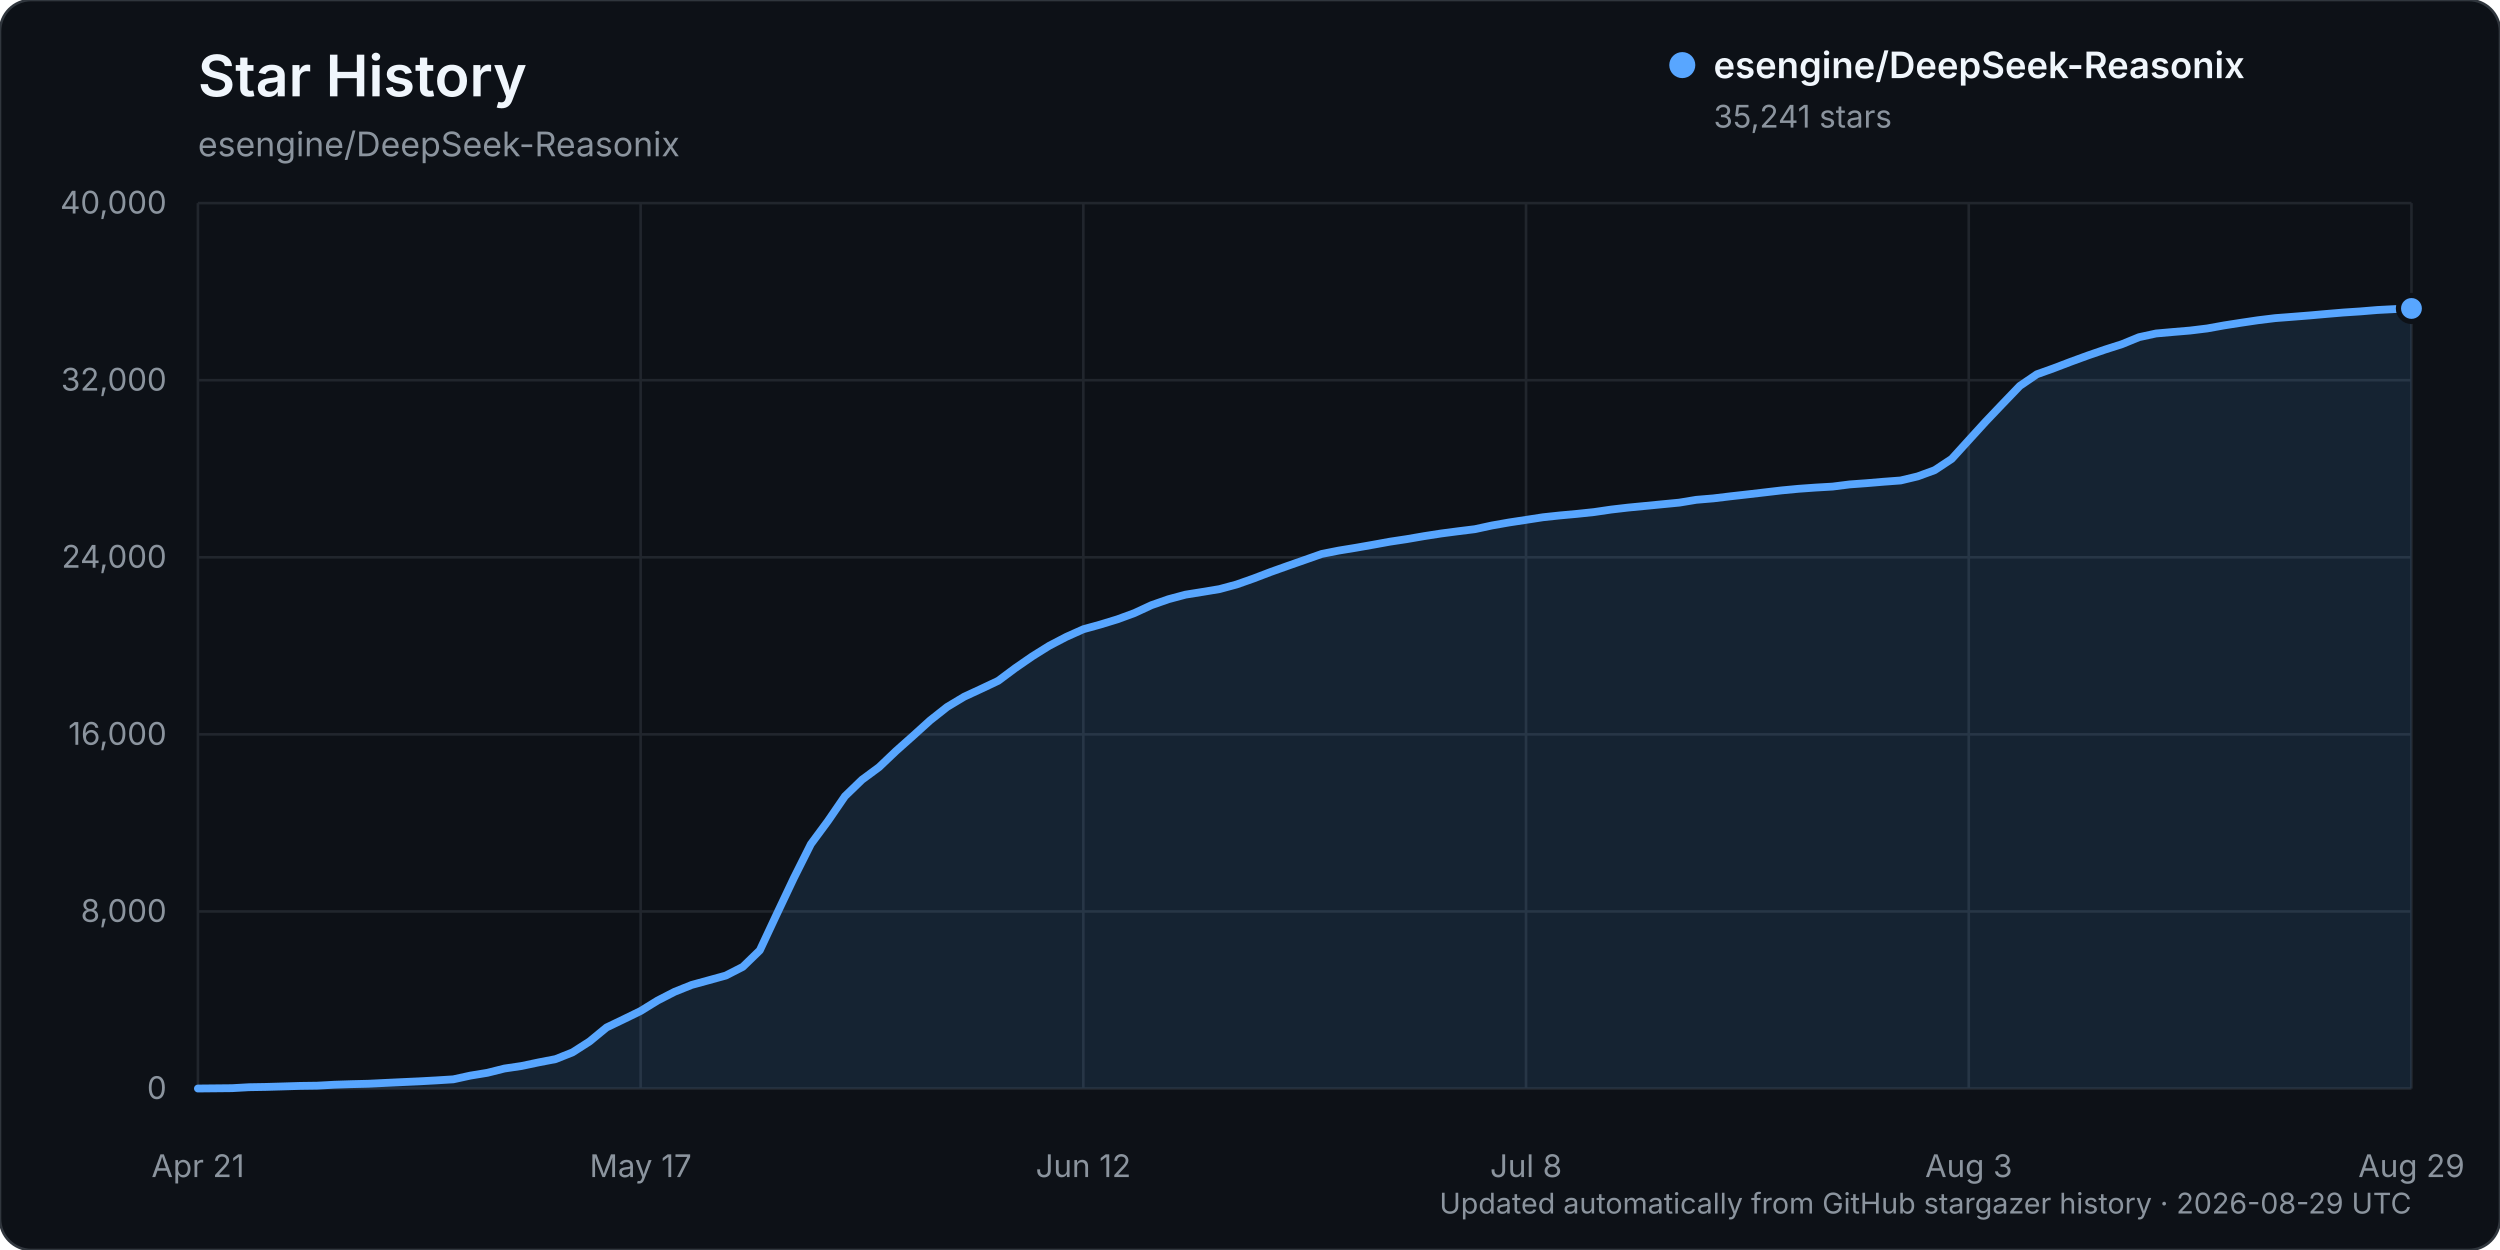
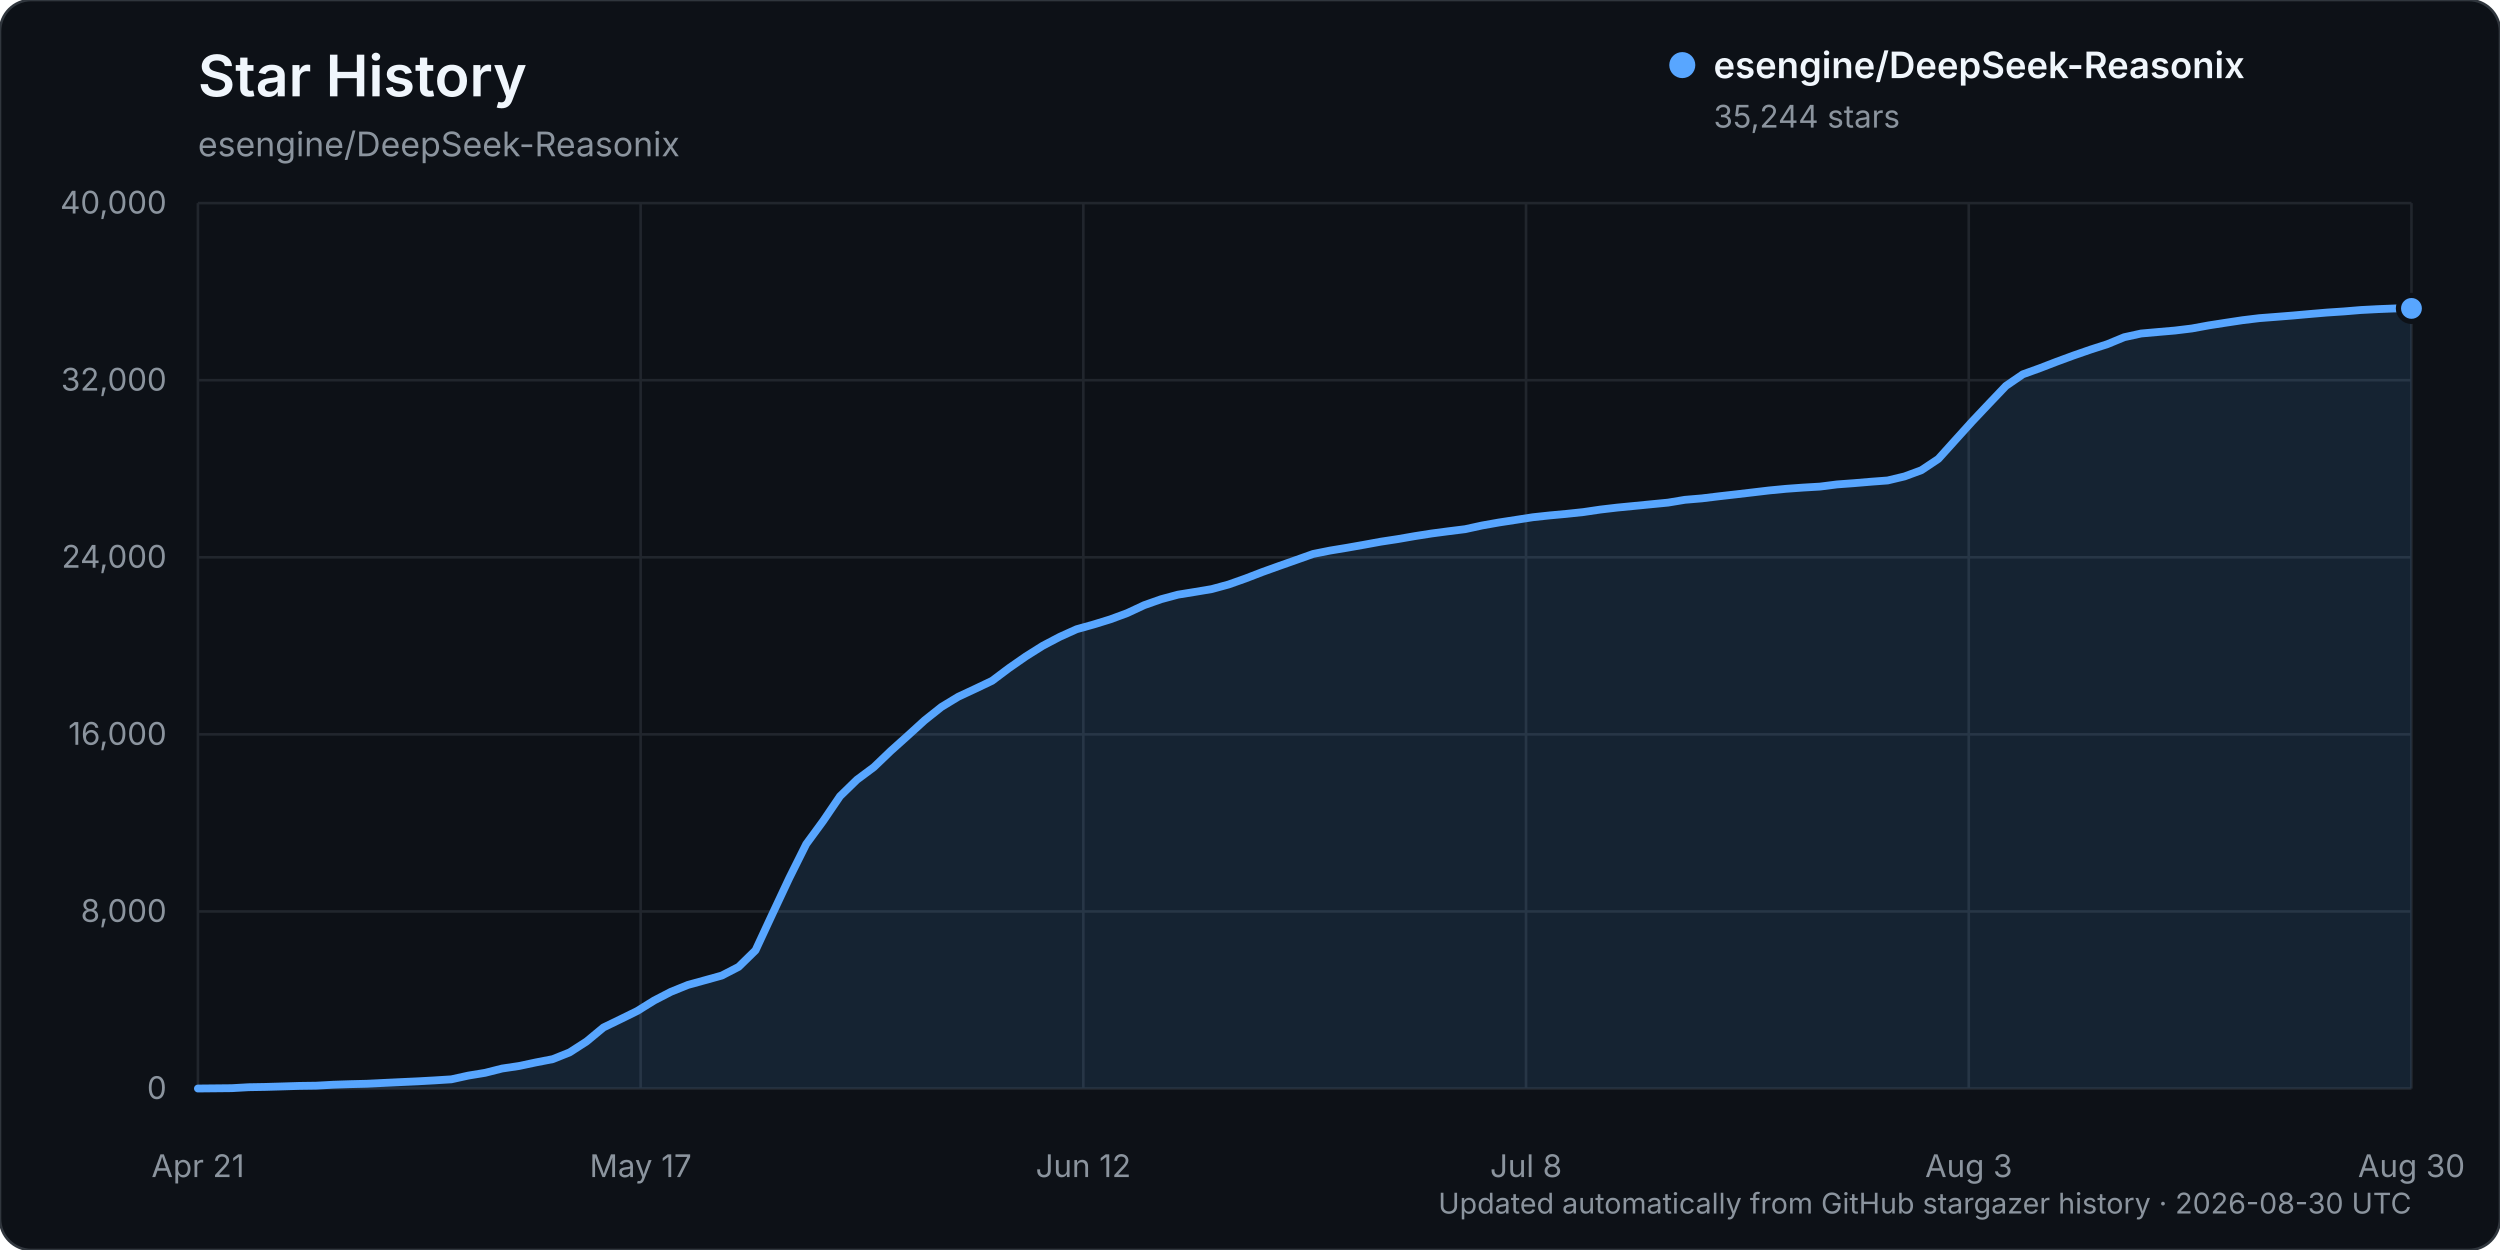
<svg xmlns="http://www.w3.org/2000/svg" width="960" height="480" viewBox="0 0 960 480" role="img" aria-labelledby="title description">
  <rect width="960" height="480" rx="12" fill="#0d1117" stroke="#30363d" />
  <text x="76" y="37" fill="#f0f6fc" font-family="-apple-system, BlinkMacSystemFont, 'Segoe UI', sans-serif" font-size="22" font-weight="600">Star History</text>
  <text x="76" y="60" fill="#8b949e" font-family="-apple-system, BlinkMacSystemFont, 'Segoe UI', sans-serif" font-size="13">esengine/DeepSeek-Reasonix</text>
  <g font-family="-apple-system, BlinkMacSystemFont, 'Segoe UI', sans-serif">
    <line x1="76" y1="418.00" x2="926" y2="418.00" stroke="#21262d" stroke-width="1" />
    <text x="64" y="422.00" text-anchor="end" fill="#8b949e" font-size="12">0</text>
    <line x1="76" y1="350.00" x2="926" y2="350.00" stroke="#21262d" stroke-width="1" />
    <text x="64" y="354.00" text-anchor="end" fill="#8b949e" font-size="12">8,000</text>
    <line x1="76" y1="282.00" x2="926" y2="282.00" stroke="#21262d" stroke-width="1" />
    <text x="64" y="286.00" text-anchor="end" fill="#8b949e" font-size="12">16,000</text>
    <line x1="76" y1="214.00" x2="926" y2="214.00" stroke="#21262d" stroke-width="1" />
    <text x="64" y="218.00" text-anchor="end" fill="#8b949e" font-size="12">24,000</text>
    <line x1="76" y1="146.00" x2="926" y2="146.00" stroke="#21262d" stroke-width="1" />
    <text x="64" y="150.00" text-anchor="end" fill="#8b949e" font-size="12">32,000</text>
    <line x1="76" y1="78.00" x2="926" y2="78.00" stroke="#21262d" stroke-width="1" />
    <text x="64" y="82.00" text-anchor="end" fill="#8b949e" font-size="12">40,000</text>
    <line x1="76.00" y1="78" x2="76.00" y2="418" stroke="#21262d" stroke-width="1" />
    <text x="76.00" y="452" text-anchor="middle" fill="#8b949e" font-size="12">Apr 21</text>
    <line x1="246.00" y1="78" x2="246.00" y2="418" stroke="#21262d" stroke-width="1" />
    <text x="246.00" y="452" text-anchor="middle" fill="#8b949e" font-size="12">May 17</text>
    <line x1="416.00" y1="78" x2="416.00" y2="418" stroke="#21262d" stroke-width="1" />
    <text x="416.00" y="452" text-anchor="middle" fill="#8b949e" font-size="12">Jun 12</text>
    <line x1="586.00" y1="78" x2="586.00" y2="418" stroke="#21262d" stroke-width="1" />
    <text x="586.00" y="452" text-anchor="middle" fill="#8b949e" font-size="12">Jul 8</text>
    <line x1="756.00" y1="78" x2="756.00" y2="418" stroke="#21262d" stroke-width="1" />
    <text x="756.00" y="452" text-anchor="middle" fill="#8b949e" font-size="12">Aug 3</text>
    <line x1="926.00" y1="78" x2="926.00" y2="418" stroke="#21262d" stroke-width="1" />
-     <text x="926.00" y="452" text-anchor="middle" fill="#8b949e" font-size="12">Aug 29</text>
-     <path d="M76.00,417.99 L89.08,417.86 L95.62,417.49 L102.15,417.38 L108.69,417.19 L115.23,416.99 L121.77,416.90 L128.31,416.54 L134.85,416.32 L141.38,416.16 L147.92,415.84 L154.46,415.53 L161.00,415.23 L167.54,414.87 L174.08,414.46 L180.62,413.03 L187.15,411.96 L193.69,410.32 L200.23,409.35 L206.77,407.97 L213.31,406.71 L219.85,404.11 L226.38,399.93 L232.92,394.55 L239.46,391.41 L246.00,388.22 L252.54,384.19 L259.08,380.83 L265.62,378.21 L272.15,376.42 L278.69,374.62 L285.23,371.28 L291.77,364.93 L298.31,350.96 L304.85,337.14 L311.38,324.13 L317.92,315.28 L324.46,305.75 L331.00,299.43 L337.54,294.60 L344.08,288.38 L350.62,282.56 L357.15,276.65 L363.69,271.48 L370.23,267.55 L376.77,264.52 L383.31,261.43 L389.85,256.56 L396.38,252.05 L402.92,247.97 L409.46,244.56 L416.00,241.63 L422.54,239.82 L429.08,237.82 L435.62,235.42 L442.15,232.39 L448.69,230.10 L455.23,228.35 L461.77,227.30 L468.31,226.21 L474.85,224.44 L481.38,222.14 L487.92,219.64 L494.46,217.31 L501.00,215.02 L507.54,212.72 L514.08,211.42 L520.62,210.35 L527.15,209.20 L533.69,208.01 L540.23,207.02 L546.77,205.89 L553.31,204.87 L559.85,204.01 L566.38,203.20 L572.92,201.78 L579.46,200.63 L586.00,199.63 L592.54,198.62 L599.08,197.92 L605.62,197.32 L612.15,196.63 L618.69,195.67 L625.23,194.91 L631.77,194.28 L638.31,193.64 L644.85,193.01 L651.38,191.93 L657.92,191.38 L664.46,190.59 L671.00,189.85 L677.54,189.09 L684.08,188.32 L690.62,187.70 L697.15,187.23 L703.69,186.85 L710.23,186.02 L716.77,185.54 L723.31,184.99 L729.85,184.50 L736.38,182.94 L742.92,180.54 L749.46,176.22 L756.00,169.02 L762.54,161.85 L769.08,154.98 L775.62,148.18 L782.15,143.73 L788.69,141.39 L795.23,138.89 L801.77,136.50 L808.31,134.25 L814.85,132.16 L821.38,129.48 L827.92,128.06 L834.46,127.48 L841.00,126.93 L847.54,126.13 L854.08,124.95 L860.62,123.93 L867.15,122.96 L873.69,122.16 L880.23,121.66 L886.77,121.14 L893.31,120.56 L899.85,120.01 L906.38,119.58 L912.92,119.04 L919.46,118.70 L926.00,118.45 L926.00,418.00 L76.00,418.00 Z" fill="#58a6ff" opacity="0.12" />
-     <path d="M76.00,417.99 L89.08,417.86 L95.62,417.49 L102.15,417.38 L108.69,417.19 L115.23,416.99 L121.77,416.90 L128.31,416.54 L134.85,416.32 L141.38,416.16 L147.92,415.84 L154.46,415.53 L161.00,415.23 L167.54,414.87 L174.08,414.46 L180.62,413.03 L187.15,411.96 L193.69,410.32 L200.23,409.35 L206.77,407.97 L213.31,406.71 L219.85,404.11 L226.38,399.93 L232.92,394.55 L239.46,391.41 L246.00,388.22 L252.54,384.19 L259.08,380.83 L265.62,378.21 L272.15,376.42 L278.69,374.62 L285.23,371.28 L291.77,364.93 L298.31,350.96 L304.85,337.14 L311.38,324.13 L317.92,315.28 L324.46,305.75 L331.00,299.43 L337.54,294.60 L344.08,288.38 L350.62,282.56 L357.15,276.65 L363.69,271.48 L370.23,267.55 L376.77,264.52 L383.31,261.43 L389.85,256.56 L396.38,252.05 L402.92,247.97 L409.46,244.56 L416.00,241.63 L422.54,239.82 L429.08,237.82 L435.62,235.42 L442.15,232.39 L448.69,230.10 L455.23,228.35 L461.77,227.30 L468.31,226.21 L474.85,224.44 L481.38,222.14 L487.92,219.64 L494.46,217.31 L501.00,215.02 L507.54,212.72 L514.08,211.42 L520.62,210.35 L527.15,209.20 L533.69,208.01 L540.23,207.02 L546.77,205.89 L553.31,204.87 L559.85,204.01 L566.38,203.20 L572.92,201.78 L579.46,200.63 L586.00,199.63 L592.54,198.62 L599.08,197.92 L605.62,197.32 L612.15,196.63 L618.69,195.67 L625.23,194.91 L631.77,194.28 L638.31,193.64 L644.85,193.01 L651.38,191.93 L657.92,191.38 L664.46,190.59 L671.00,189.85 L677.54,189.09 L684.08,188.32 L690.62,187.70 L697.15,187.23 L703.69,186.85 L710.23,186.02 L716.77,185.54 L723.31,184.99 L729.85,184.50 L736.38,182.94 L742.92,180.54 L749.46,176.22 L756.00,169.02 L762.54,161.85 L769.08,154.98 L775.62,148.18 L782.15,143.73 L788.69,141.39 L795.23,138.89 L801.77,136.50 L808.31,134.25 L814.85,132.16 L821.38,129.48 L827.92,128.06 L834.46,127.48 L841.00,126.93 L847.54,126.13 L854.08,124.95 L860.62,123.93 L867.15,122.96 L873.69,122.16 L880.23,121.66 L886.77,121.14 L893.31,120.56 L899.85,120.01 L906.38,119.58 L912.92,119.04 L919.46,118.70 L926.00,118.45" fill="none" stroke="#58a6ff" stroke-width="3" stroke-linecap="round" stroke-linejoin="round" />
-     <circle cx="926.00" cy="118.45" r="5" fill="#58a6ff" stroke="#0d1117" stroke-width="2" />
+     <text x="926.00" y="452" text-anchor="middle" fill="#8b949e" font-size="12">Aug 30</text>
+     <path d="M76.00,417.99 L88.98,417.86 L95.47,417.49 L101.95,417.38 L108.44,417.19 L114.93,416.99 L121.42,416.90 L127.91,416.54 L134.40,416.32 L140.89,416.16 L147.37,415.84 L153.86,415.53 L160.35,415.23 L166.84,414.87 L173.33,414.46 L179.82,413.03 L186.31,411.96 L192.79,410.32 L199.28,409.35 L205.77,407.97 L212.26,406.71 L218.75,404.11 L225.24,399.93 L231.73,394.55 L238.21,391.41 L244.70,388.22 L251.19,384.19 L257.68,380.83 L264.17,378.21 L270.66,376.42 L277.15,374.62 L283.63,371.28 L290.12,364.93 L296.61,350.96 L303.10,337.14 L309.59,324.13 L316.08,315.28 L322.56,305.75 L329.05,299.43 L335.54,294.60 L342.03,288.38 L348.52,282.56 L355.01,276.65 L361.50,271.48 L367.98,267.55 L374.47,264.52 L380.96,261.43 L387.45,256.56 L393.94,252.05 L400.43,247.97 L406.92,244.56 L413.40,241.63 L419.89,239.82 L426.38,237.82 L432.87,235.42 L439.36,232.39 L445.85,230.10 L452.34,228.35 L458.82,227.30 L465.31,226.21 L471.80,224.44 L478.29,222.14 L484.78,219.64 L491.27,217.31 L497.76,215.02 L504.24,212.72 L510.73,211.42 L517.22,210.35 L523.71,209.20 L530.20,208.01 L536.69,207.02 L543.18,205.89 L549.66,204.87 L556.15,204.01 L562.64,203.20 L569.13,201.78 L575.62,200.63 L582.11,199.63 L588.60,198.62 L595.08,197.92 L601.57,197.32 L608.06,196.63 L614.55,195.67 L621.04,194.91 L627.53,194.28 L634.02,193.64 L640.50,193.01 L646.99,191.93 L653.48,191.38 L659.97,190.59 L666.46,189.85 L672.95,189.09 L679.44,188.32 L685.92,187.70 L692.41,187.23 L698.90,186.85 L705.39,186.02 L711.88,185.54 L718.37,184.99 L724.85,184.50 L731.34,182.95 L737.83,180.55 L744.32,176.23 L750.81,169.03 L757.30,161.86 L763.79,154.99 L770.27,148.19 L776.76,143.74 L783.25,141.40 L789.74,138.90 L796.23,136.51 L802.72,134.26 L809.21,132.17 L815.69,129.49 L822.18,128.07 L828.67,127.49 L835.16,126.93 L841.65,126.14 L848.14,124.95 L854.63,123.94 L861.11,122.96 L867.60,122.17 L874.09,121.67 L880.58,121.15 L887.07,120.57 L893.56,120.02 L900.05,119.59 L906.53,119.05 L913.02,118.71 L919.51,118.45 L926.00,118.43 L926.00,418.00 L76.00,418.00 Z" fill="#58a6ff" opacity="0.12" />
+     <path d="M76.00,417.99 L88.98,417.86 L95.47,417.49 L101.95,417.38 L108.44,417.19 L114.93,416.99 L121.42,416.90 L127.91,416.54 L134.40,416.32 L140.89,416.16 L147.37,415.84 L153.86,415.53 L160.35,415.23 L166.84,414.87 L173.33,414.46 L179.82,413.03 L186.31,411.96 L192.79,410.32 L199.28,409.35 L205.77,407.97 L212.26,406.71 L218.75,404.11 L225.24,399.93 L231.73,394.55 L238.21,391.41 L244.70,388.22 L251.19,384.19 L257.68,380.83 L264.17,378.21 L270.66,376.42 L277.15,374.62 L283.63,371.28 L290.12,364.93 L296.61,350.96 L303.10,337.14 L309.59,324.13 L316.08,315.28 L322.56,305.75 L329.05,299.43 L335.54,294.60 L342.03,288.38 L348.52,282.56 L355.01,276.65 L361.50,271.48 L367.98,267.55 L374.47,264.52 L380.96,261.43 L387.45,256.56 L393.94,252.05 L400.43,247.97 L406.92,244.56 L413.40,241.63 L419.89,239.82 L426.38,237.82 L432.87,235.42 L439.36,232.39 L445.85,230.10 L452.34,228.35 L458.82,227.30 L465.31,226.21 L471.80,224.44 L478.29,222.14 L484.78,219.64 L491.27,217.31 L497.76,215.02 L504.24,212.72 L510.73,211.42 L517.22,210.35 L523.71,209.20 L530.20,208.01 L536.69,207.02 L543.18,205.89 L549.66,204.87 L556.15,204.01 L562.64,203.20 L569.13,201.78 L575.62,200.63 L582.11,199.63 L588.60,198.62 L595.08,197.92 L601.57,197.32 L608.06,196.63 L614.55,195.67 L621.04,194.91 L627.53,194.28 L634.02,193.64 L640.50,193.01 L646.99,191.93 L653.48,191.38 L659.97,190.59 L666.46,189.85 L672.95,189.09 L679.44,188.32 L685.92,187.70 L692.41,187.23 L698.90,186.85 L705.39,186.02 L711.88,185.54 L718.37,184.99 L724.85,184.50 L731.34,182.95 L737.83,180.55 L744.32,176.23 L750.81,169.03 L757.30,161.86 L763.79,154.99 L770.27,148.19 L776.76,143.74 L783.25,141.40 L789.74,138.90 L796.23,136.51 L802.72,134.26 L809.21,132.17 L815.69,129.49 L822.18,128.07 L828.67,127.49 L835.16,126.93 L841.65,126.14 L848.14,124.95 L854.63,123.94 L861.11,122.96 L867.60,122.17 L874.09,121.67 L880.58,121.15 L887.07,120.57 L893.56,120.02 L900.05,119.59 L906.53,119.05 L913.02,118.71 L919.51,118.45 L926.00,118.43" fill="none" stroke="#58a6ff" stroke-width="3" stroke-linecap="round" stroke-linejoin="round" />
+     <circle cx="926.00" cy="118.43" r="5" fill="#58a6ff" stroke="#0d1117" stroke-width="2" />
    <g transform="translate(646, 25)">
      <circle cx="0" cy="0" r="5" fill="#58a6ff" />
      <text x="12" y="5" fill="#f0f6fc" font-size="14" font-weight="600">esengine/DeepSeek-Reasonix</text>
-       <text x="12" y="24" fill="#8b949e" font-size="12">35,241 stars</text>
+       <text x="12" y="24" fill="#8b949e" font-size="12">35,244 stars</text>
    </g>
-     <text x="926" y="466" text-anchor="end" fill="#8b949e" font-size="11">Updated automatically from GitHub stargazer history · 2026-08-29 UTC</text>
+     <text x="926" y="466" text-anchor="end" fill="#8b949e" font-size="11">Updated automatically from GitHub stargazer history · 2026-08-30 UTC</text>
  </g>
</svg>
